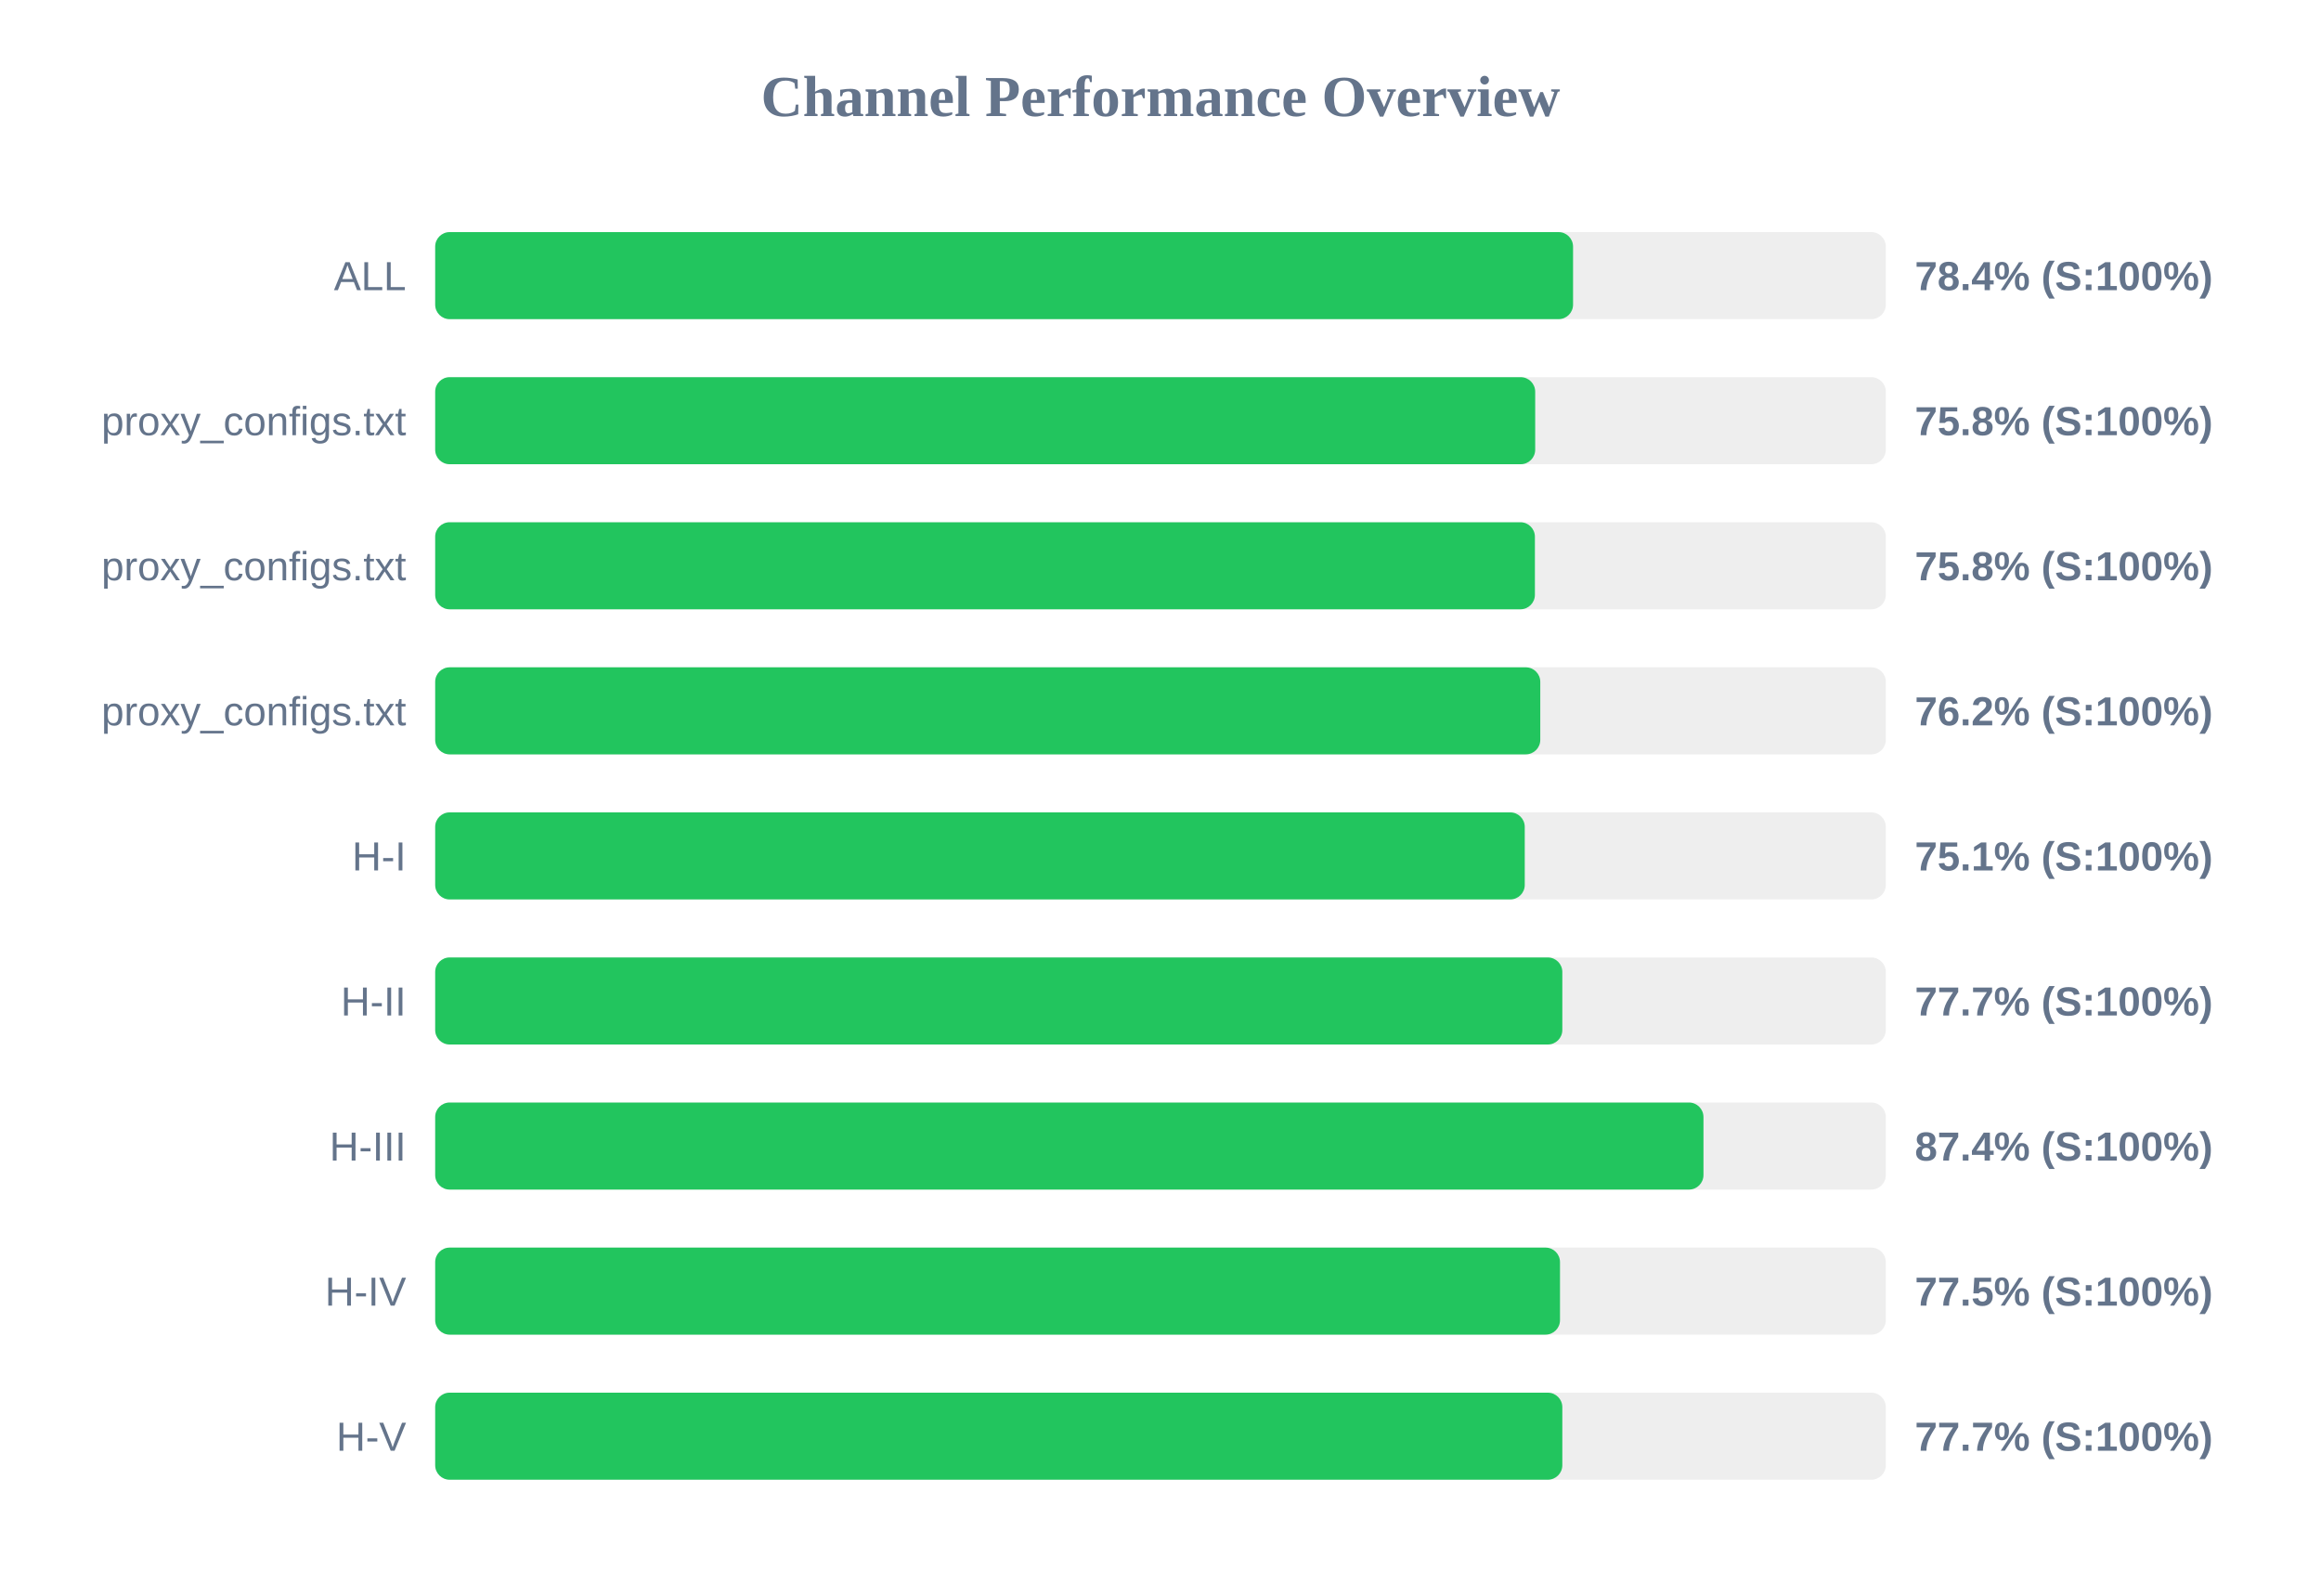
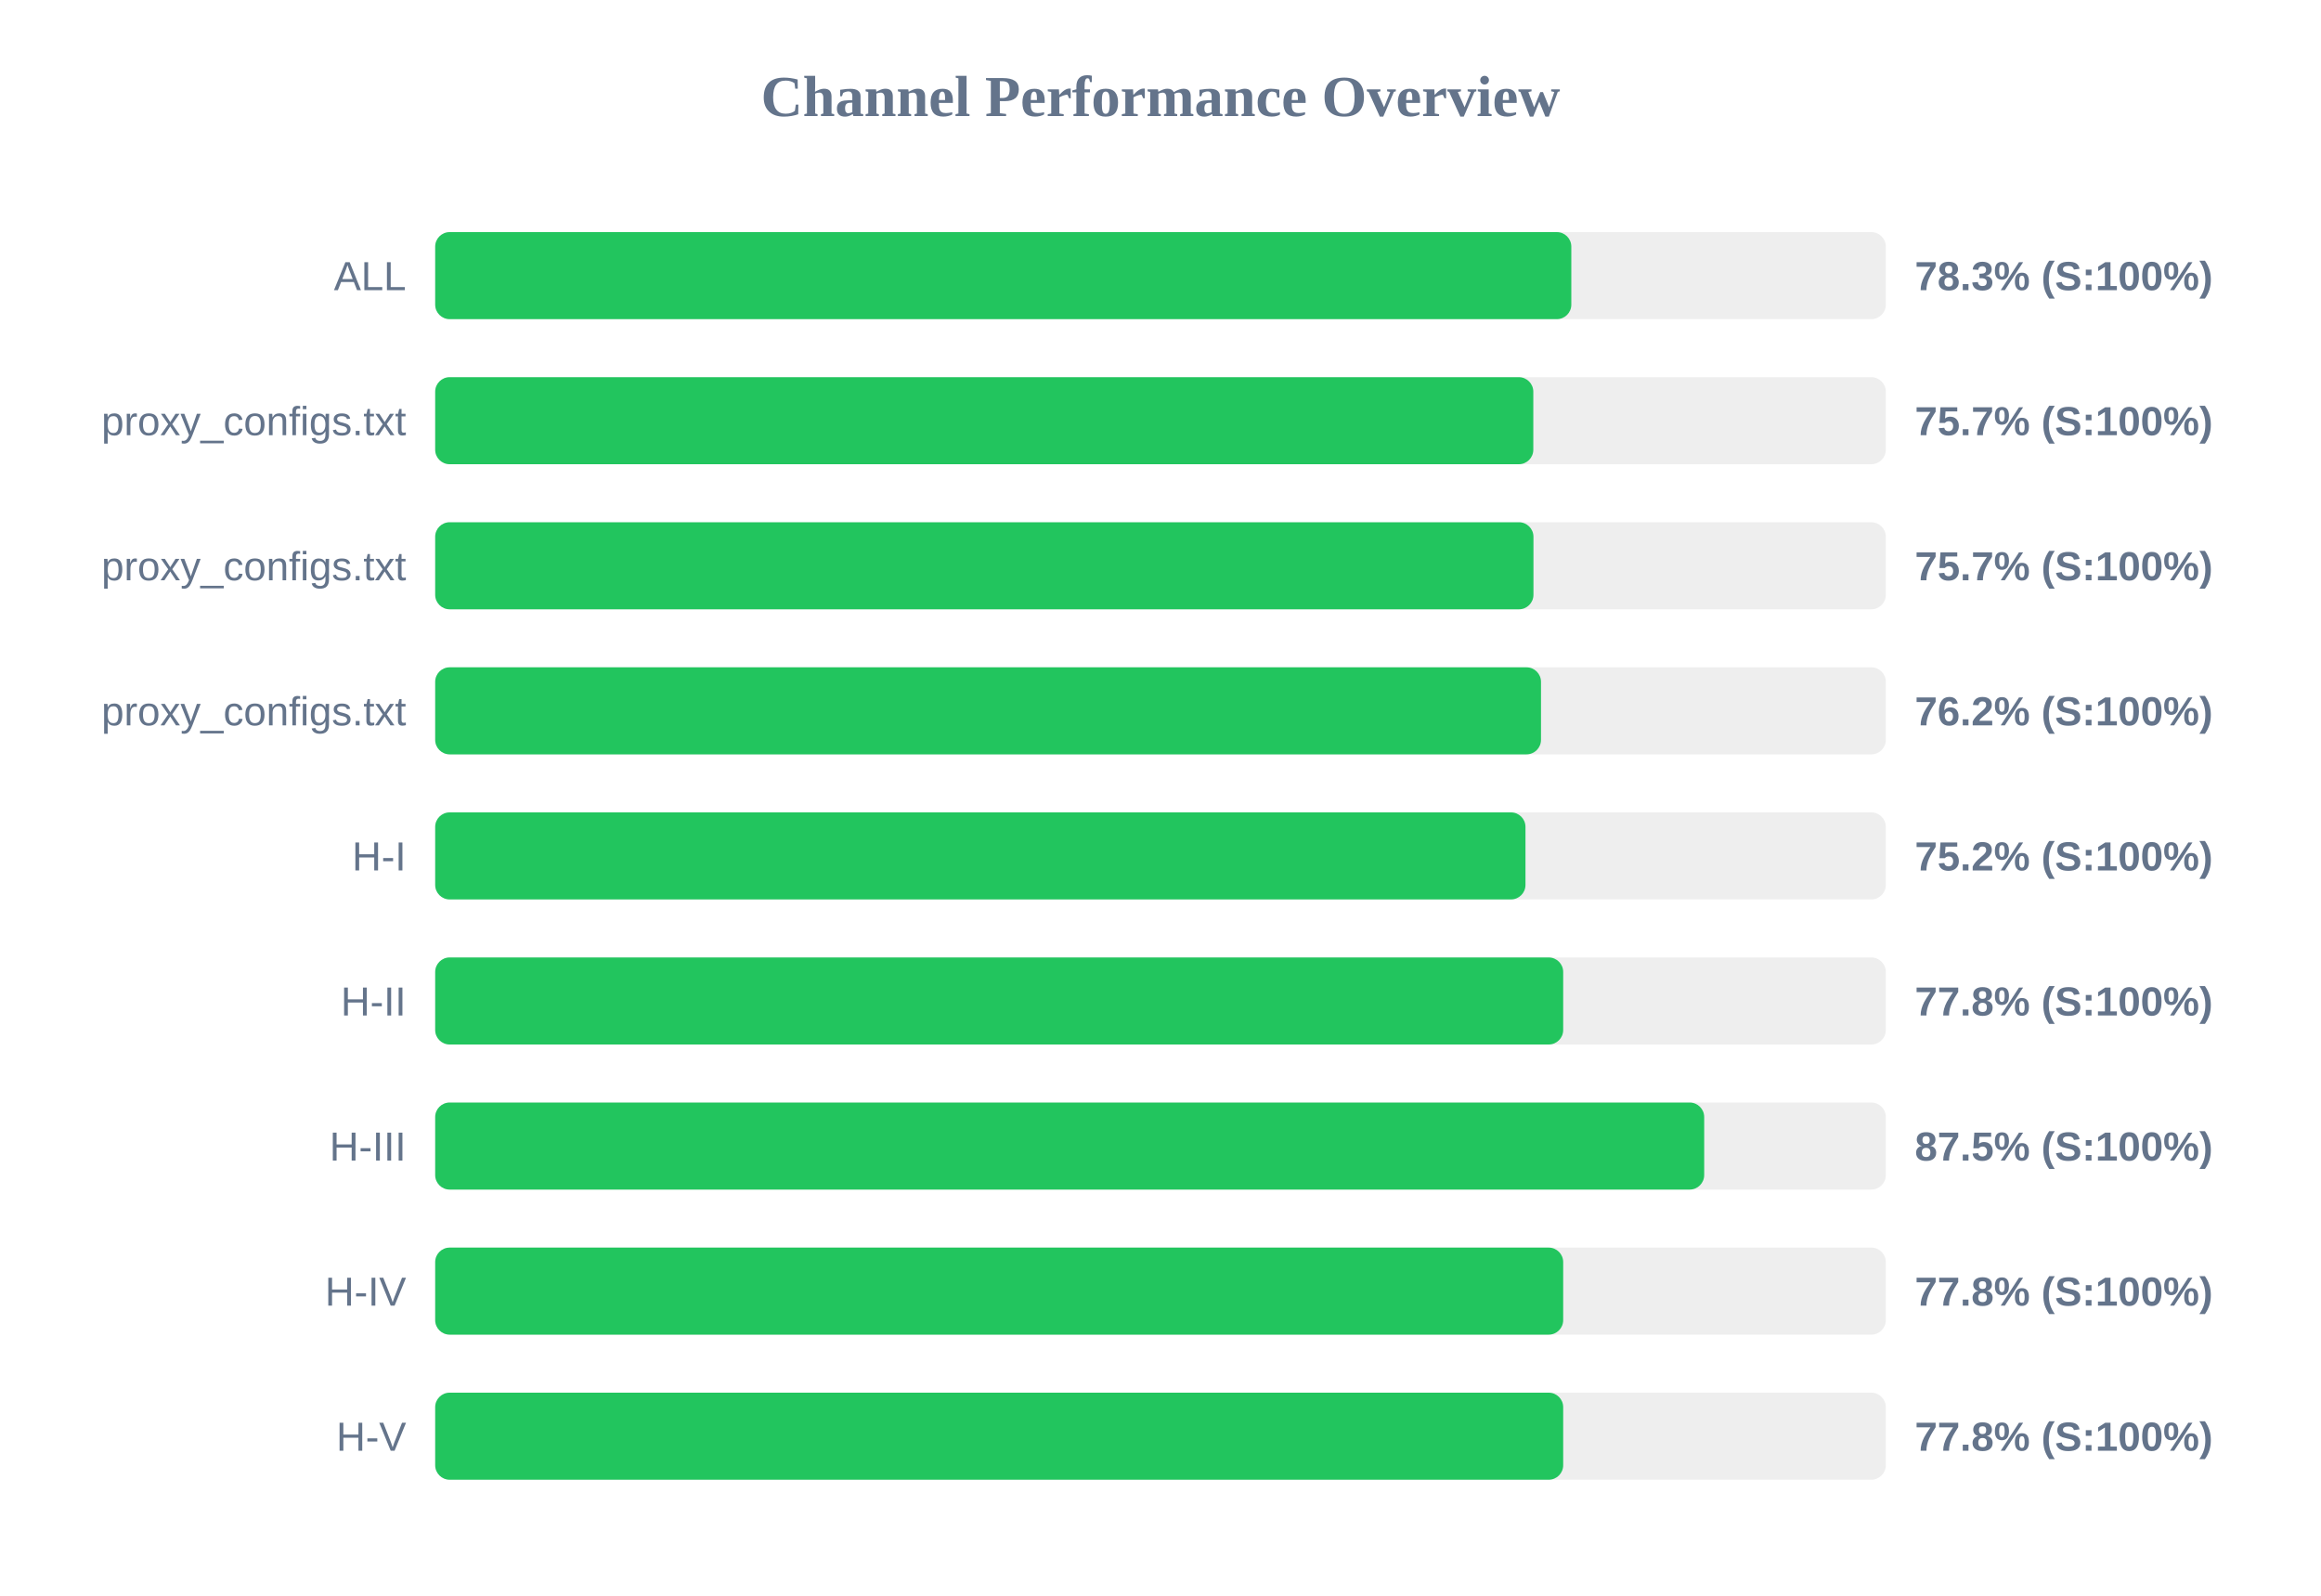
<svg xmlns="http://www.w3.org/2000/svg" width="800" height="550" version="1.1">
  <style>
        .row { font: 14px Arial; fill: #64748b; }
        .score { font: bold 14px Arial; fill: #64748b; }
    </style>
  <text x="400" y="40" text-anchor="middle" font-size="20px" font-weight="bold" fill="#64748b">Channel Performance Overview</text>
  <rect x="150" y="80" width="500" height="30" fill="#eee" rx="5" />
-   <rect x="150" y="80" width="392.2" height="30" fill="#22c55e" rx="5" />
+   <rect x="150" y="80" width="391.6" height="30" fill="#22c55e" rx="5" />
  <text x="140" y="100" text-anchor="end" class="row">ALL</text>
-   <text x="660" y="100" text-anchor="start" class="score">78.4% (S:100%)</text>
+   <text x="660" y="100" text-anchor="start" class="score">78.3% (S:100%)</text>
  <rect x="150" y="130" width="500" height="30" fill="#eee" rx="5" />
-   <rect x="150" y="130" width="379.15" height="30" fill="#22c55e" rx="5" />
+   <rect x="150" y="130" width="378.5" height="30" fill="#22c55e" rx="5" />
  <text x="140" y="150" text-anchor="end" class="row">proxy_configs.txt</text>
-   <text x="660" y="150" text-anchor="start" class="score">75.8% (S:100%)</text>
+   <text x="660" y="150" text-anchor="start" class="score">75.7% (S:100%)</text>
  <rect x="150" y="180" width="500" height="30" fill="#eee" rx="5" />
-   <rect x="150" y="180" width="379.05" height="30" fill="#22c55e" rx="5" />
+   <rect x="150" y="180" width="378.55" height="30" fill="#22c55e" rx="5" />
  <text x="140" y="200" text-anchor="end" class="row">proxy_configs.txt</text>
-   <text x="660" y="200" text-anchor="start" class="score">75.8% (S:100%)</text>
+   <text x="660" y="200" text-anchor="start" class="score">75.7% (S:100%)</text>
  <rect x="150" y="230" width="500" height="30" fill="#eee" rx="5" />
-   <rect x="150" y="230" width="380.9" height="30" fill="#22c55e" rx="5" />
+   <rect x="150" y="230" width="381.15" height="30" fill="#22c55e" rx="5" />
  <text x="140" y="250" text-anchor="end" class="row">proxy_configs.txt</text>
  <text x="660" y="250" text-anchor="start" class="score">76.2% (S:100%)</text>
  <rect x="150" y="280" width="500" height="30" fill="#eee" rx="5" />
-   <rect x="150" y="280" width="375.55" height="30" fill="#22c55e" rx="5" />
+   <rect x="150" y="280" width="375.8" height="30" fill="#22c55e" rx="5" />
  <text x="140" y="300" text-anchor="end" class="row">H-I</text>
-   <text x="660" y="300" text-anchor="start" class="score">75.1% (S:100%)</text>
+   <text x="660" y="300" text-anchor="start" class="score">75.2% (S:100%)</text>
  <rect x="150" y="330" width="500" height="30" fill="#eee" rx="5" />
-   <rect x="150" y="330" width="388.5" height="30" fill="#22c55e" rx="5" />
+   <rect x="150" y="330" width="388.8" height="30" fill="#22c55e" rx="5" />
  <text x="140" y="350" text-anchor="end" class="row">H-II</text>
-   <text x="660" y="350" text-anchor="start" class="score">77.7% (S:100%)</text>
+   <text x="660" y="350" text-anchor="start" class="score">77.8% (S:100%)</text>
  <rect x="150" y="380" width="500" height="30" fill="#eee" rx="5" />
-   <rect x="150" y="380" width="437.15" height="30" fill="#22c55e" rx="5" />
+   <rect x="150" y="380" width="437.4" height="30" fill="#22c55e" rx="5" />
  <text x="140" y="400" text-anchor="end" class="row">H-III</text>
-   <text x="660" y="400" text-anchor="start" class="score">87.4% (S:100%)</text>
+   <text x="660" y="400" text-anchor="start" class="score">87.5% (S:100%)</text>
  <rect x="150" y="430" width="500" height="30" fill="#eee" rx="5" />
-   <rect x="150" y="430" width="387.7" height="30" fill="#22c55e" rx="5" />
+   <rect x="150" y="430" width="388.8" height="30" fill="#22c55e" rx="5" />
  <text x="140" y="450" text-anchor="end" class="row">H-IV</text>
-   <text x="660" y="450" text-anchor="start" class="score">77.5% (S:100%)</text>
+   <text x="660" y="450" text-anchor="start" class="score">77.8% (S:100%)</text>
  <rect x="150" y="480" width="500" height="30" fill="#eee" rx="5" />
-   <rect x="150" y="480" width="388.5" height="30" fill="#22c55e" rx="5" />
+   <rect x="150" y="480" width="388.8" height="30" fill="#22c55e" rx="5" />
  <text x="140" y="500" text-anchor="end" class="row">H-V</text>
-   <text x="660" y="500" text-anchor="start" class="score">77.7% (S:100%)</text>
+   <text x="660" y="500" text-anchor="start" class="score">77.8% (S:100%)</text>
</svg>
